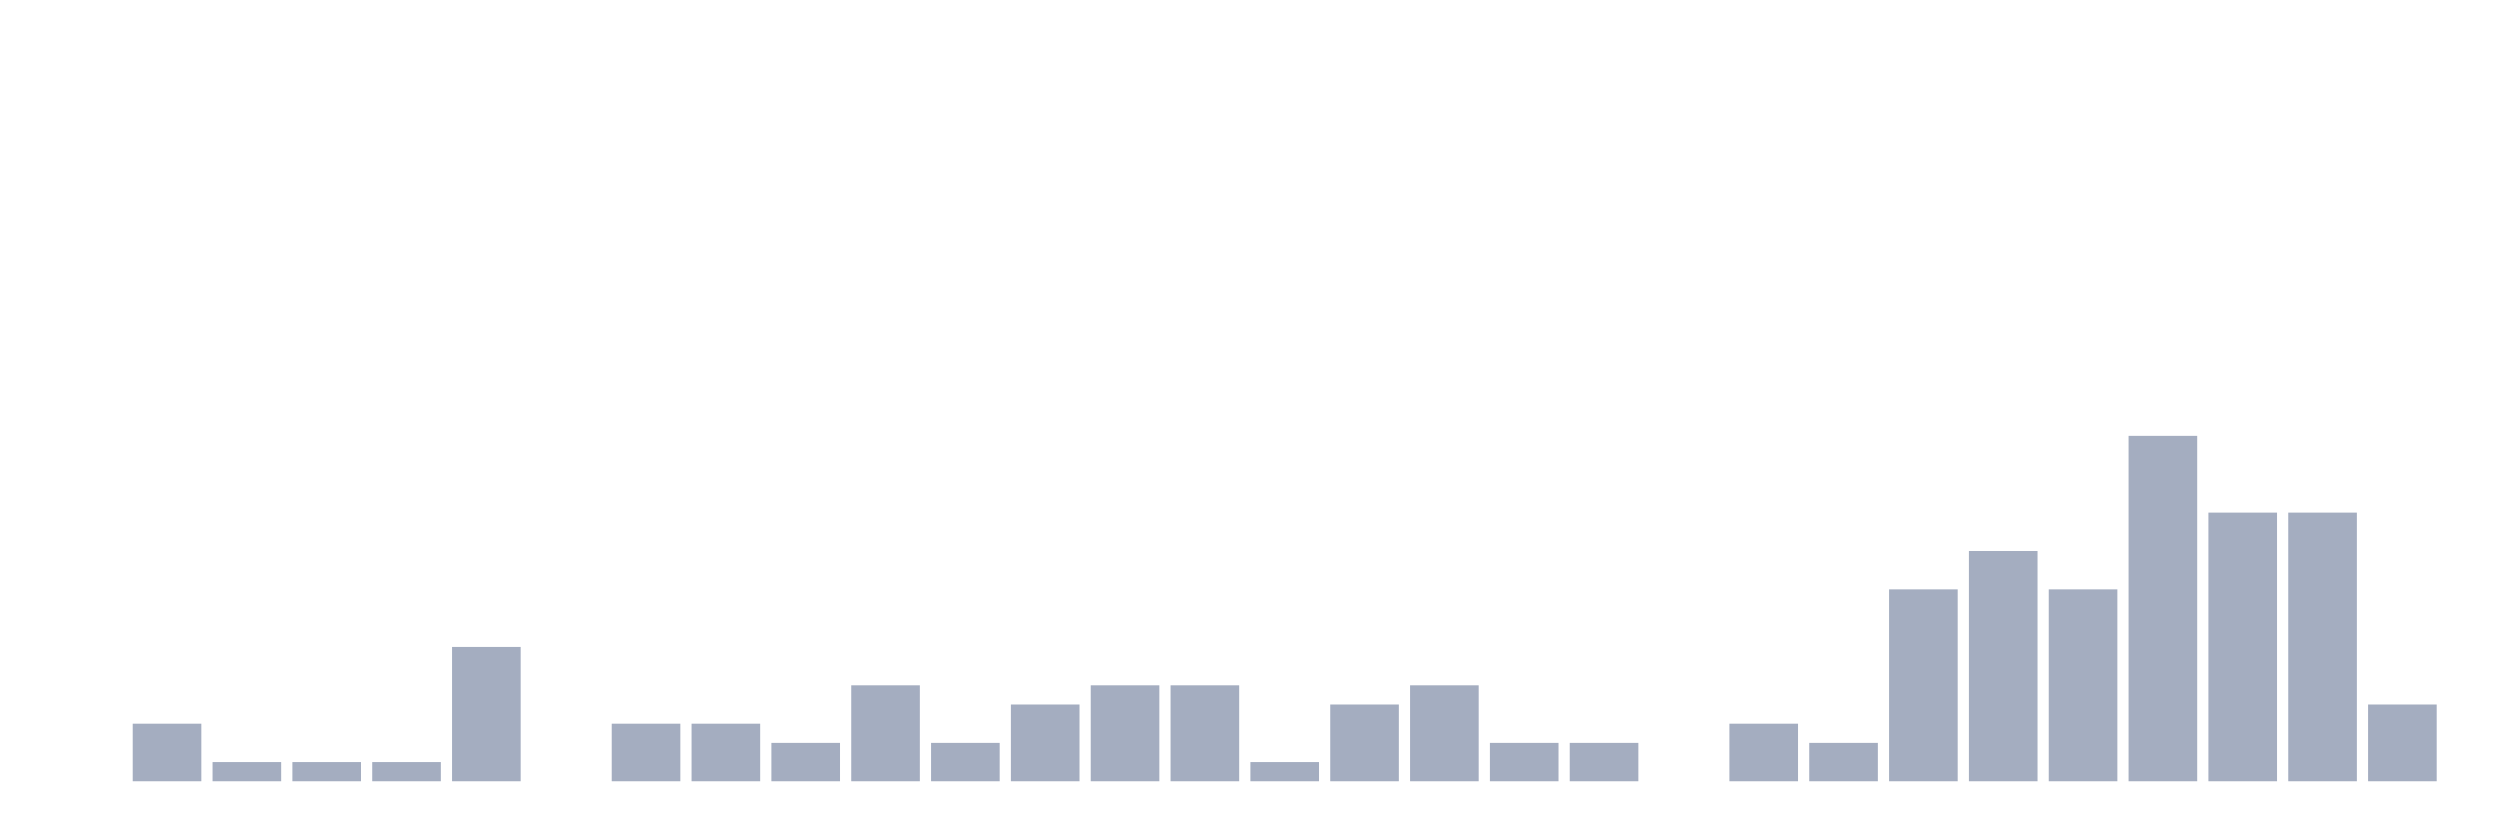
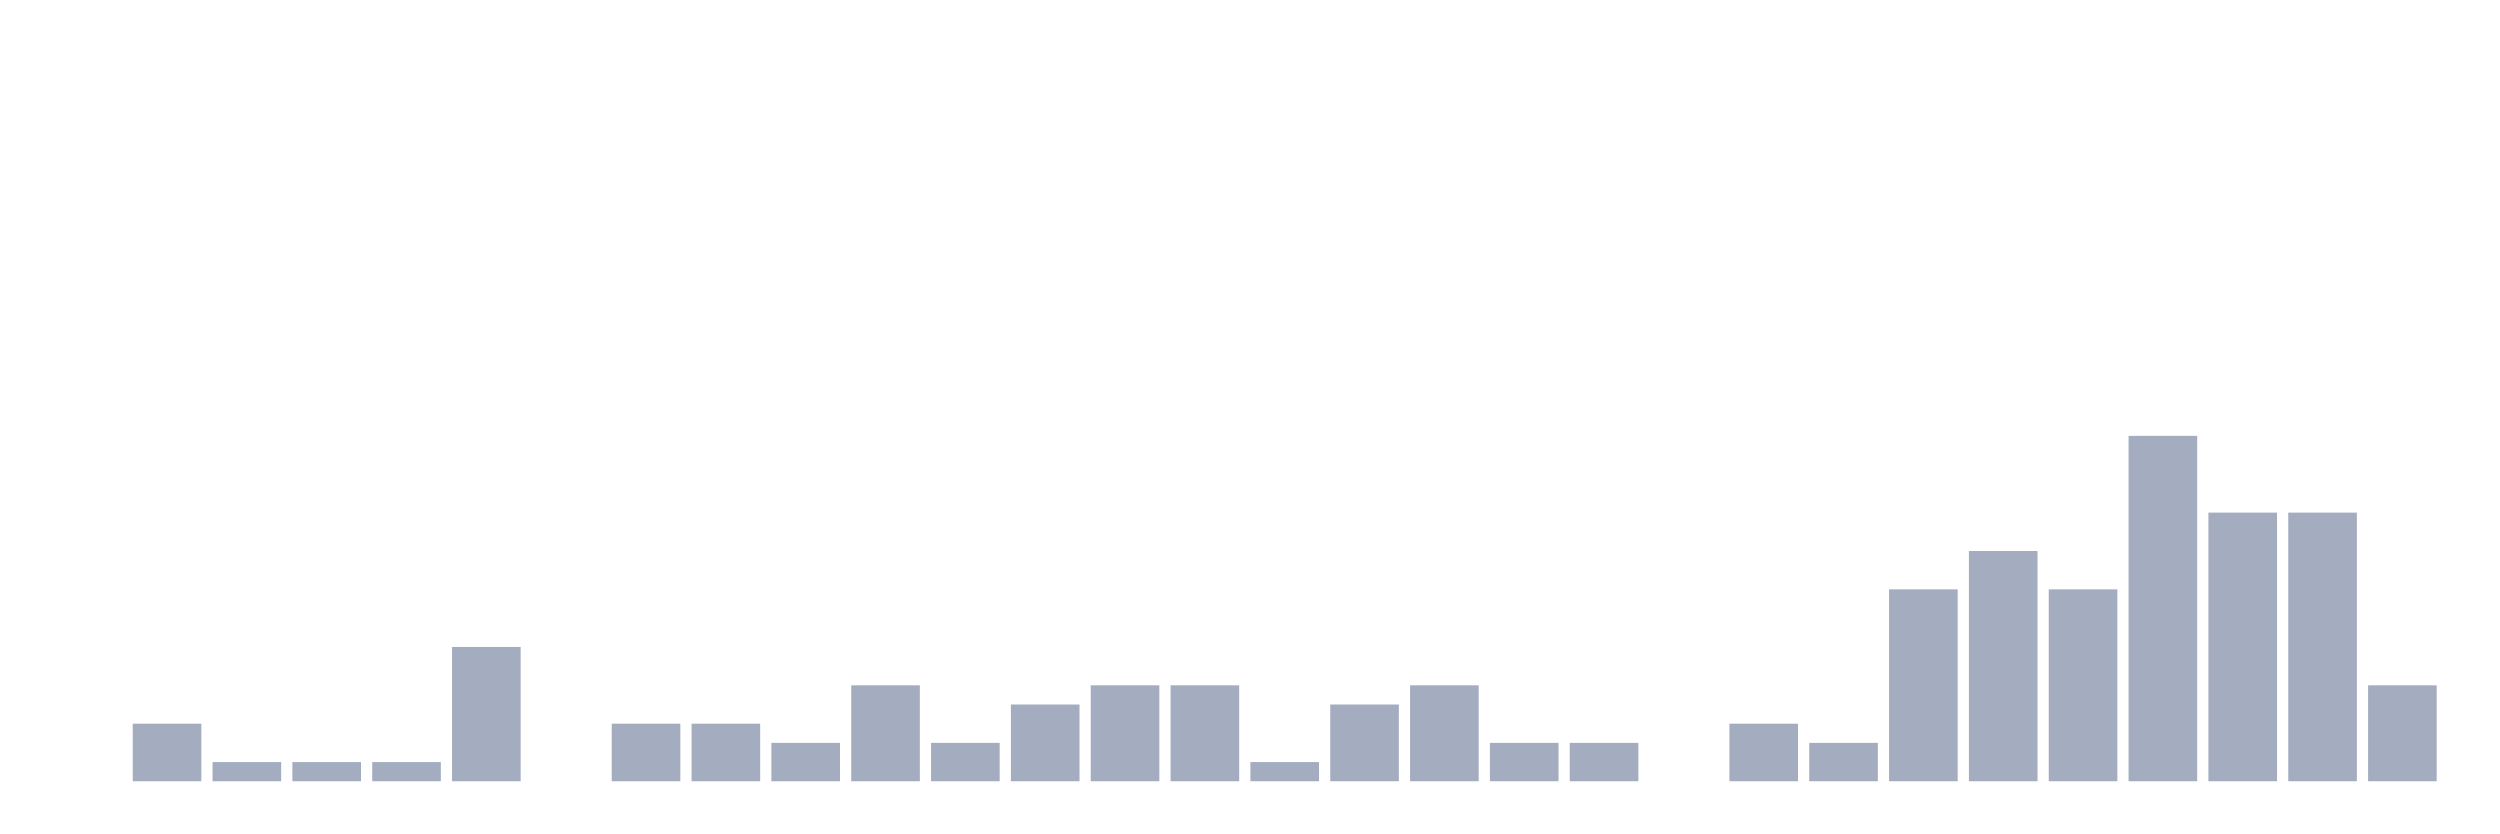
<svg xmlns="http://www.w3.org/2000/svg" viewBox="0 0 480 160">
  <g transform="translate(10,10)">
    <rect class="bar" x="0.153" width="13.175" y="140" height="0" fill="rgb(164,173,192)" />
    <rect class="bar" x="15.482" width="13.175" y="128.947" height="11.053" fill="rgb(164,173,192)" />
    <rect class="bar" x="30.81" width="13.175" y="136.316" height="3.684" fill="rgb(164,173,192)" />
    <rect class="bar" x="46.138" width="13.175" y="136.316" height="3.684" fill="rgb(164,173,192)" />
    <rect class="bar" x="61.466" width="13.175" y="136.316" height="3.684" fill="rgb(164,173,192)" />
    <rect class="bar" x="76.794" width="13.175" y="114.211" height="25.789" fill="rgb(164,173,192)" />
    <rect class="bar" x="92.123" width="13.175" y="140" height="0" fill="rgb(164,173,192)" />
    <rect class="bar" x="107.451" width="13.175" y="128.947" height="11.053" fill="rgb(164,173,192)" />
    <rect class="bar" x="122.779" width="13.175" y="128.947" height="11.053" fill="rgb(164,173,192)" />
    <rect class="bar" x="138.107" width="13.175" y="132.632" height="7.368" fill="rgb(164,173,192)" />
    <rect class="bar" x="153.436" width="13.175" y="121.579" height="18.421" fill="rgb(164,173,192)" />
    <rect class="bar" x="168.764" width="13.175" y="132.632" height="7.368" fill="rgb(164,173,192)" />
    <rect class="bar" x="184.092" width="13.175" y="125.263" height="14.737" fill="rgb(164,173,192)" />
    <rect class="bar" x="199.42" width="13.175" y="121.579" height="18.421" fill="rgb(164,173,192)" />
    <rect class="bar" x="214.748" width="13.175" y="121.579" height="18.421" fill="rgb(164,173,192)" />
    <rect class="bar" x="230.077" width="13.175" y="136.316" height="3.684" fill="rgb(164,173,192)" />
    <rect class="bar" x="245.405" width="13.175" y="125.263" height="14.737" fill="rgb(164,173,192)" />
    <rect class="bar" x="260.733" width="13.175" y="121.579" height="18.421" fill="rgb(164,173,192)" />
    <rect class="bar" x="276.061" width="13.175" y="132.632" height="7.368" fill="rgb(164,173,192)" />
    <rect class="bar" x="291.39" width="13.175" y="132.632" height="7.368" fill="rgb(164,173,192)" />
    <rect class="bar" x="306.718" width="13.175" y="140" height="0" fill="rgb(164,173,192)" />
    <rect class="bar" x="322.046" width="13.175" y="128.947" height="11.053" fill="rgb(164,173,192)" />
    <rect class="bar" x="337.374" width="13.175" y="132.632" height="7.368" fill="rgb(164,173,192)" />
    <rect class="bar" x="352.702" width="13.175" y="103.158" height="36.842" fill="rgb(164,173,192)" />
    <rect class="bar" x="368.031" width="13.175" y="95.789" height="44.211" fill="rgb(164,173,192)" />
    <rect class="bar" x="383.359" width="13.175" y="103.158" height="36.842" fill="rgb(164,173,192)" />
    <rect class="bar" x="398.687" width="13.175" y="73.684" height="66.316" fill="rgb(164,173,192)" />
    <rect class="bar" x="414.015" width="13.175" y="88.421" height="51.579" fill="rgb(164,173,192)" />
    <rect class="bar" x="429.344" width="13.175" y="88.421" height="51.579" fill="rgb(164,173,192)" />
-     <rect class="bar" x="444.672" width="13.175" y="125.263" height="14.737" fill="rgb(164,173,192)" />
+     <rect class="bar" x="444.672" width="13.175" y="121.579" height="18.421" fill="rgb(164,173,192)" />
  </g>
</svg>
